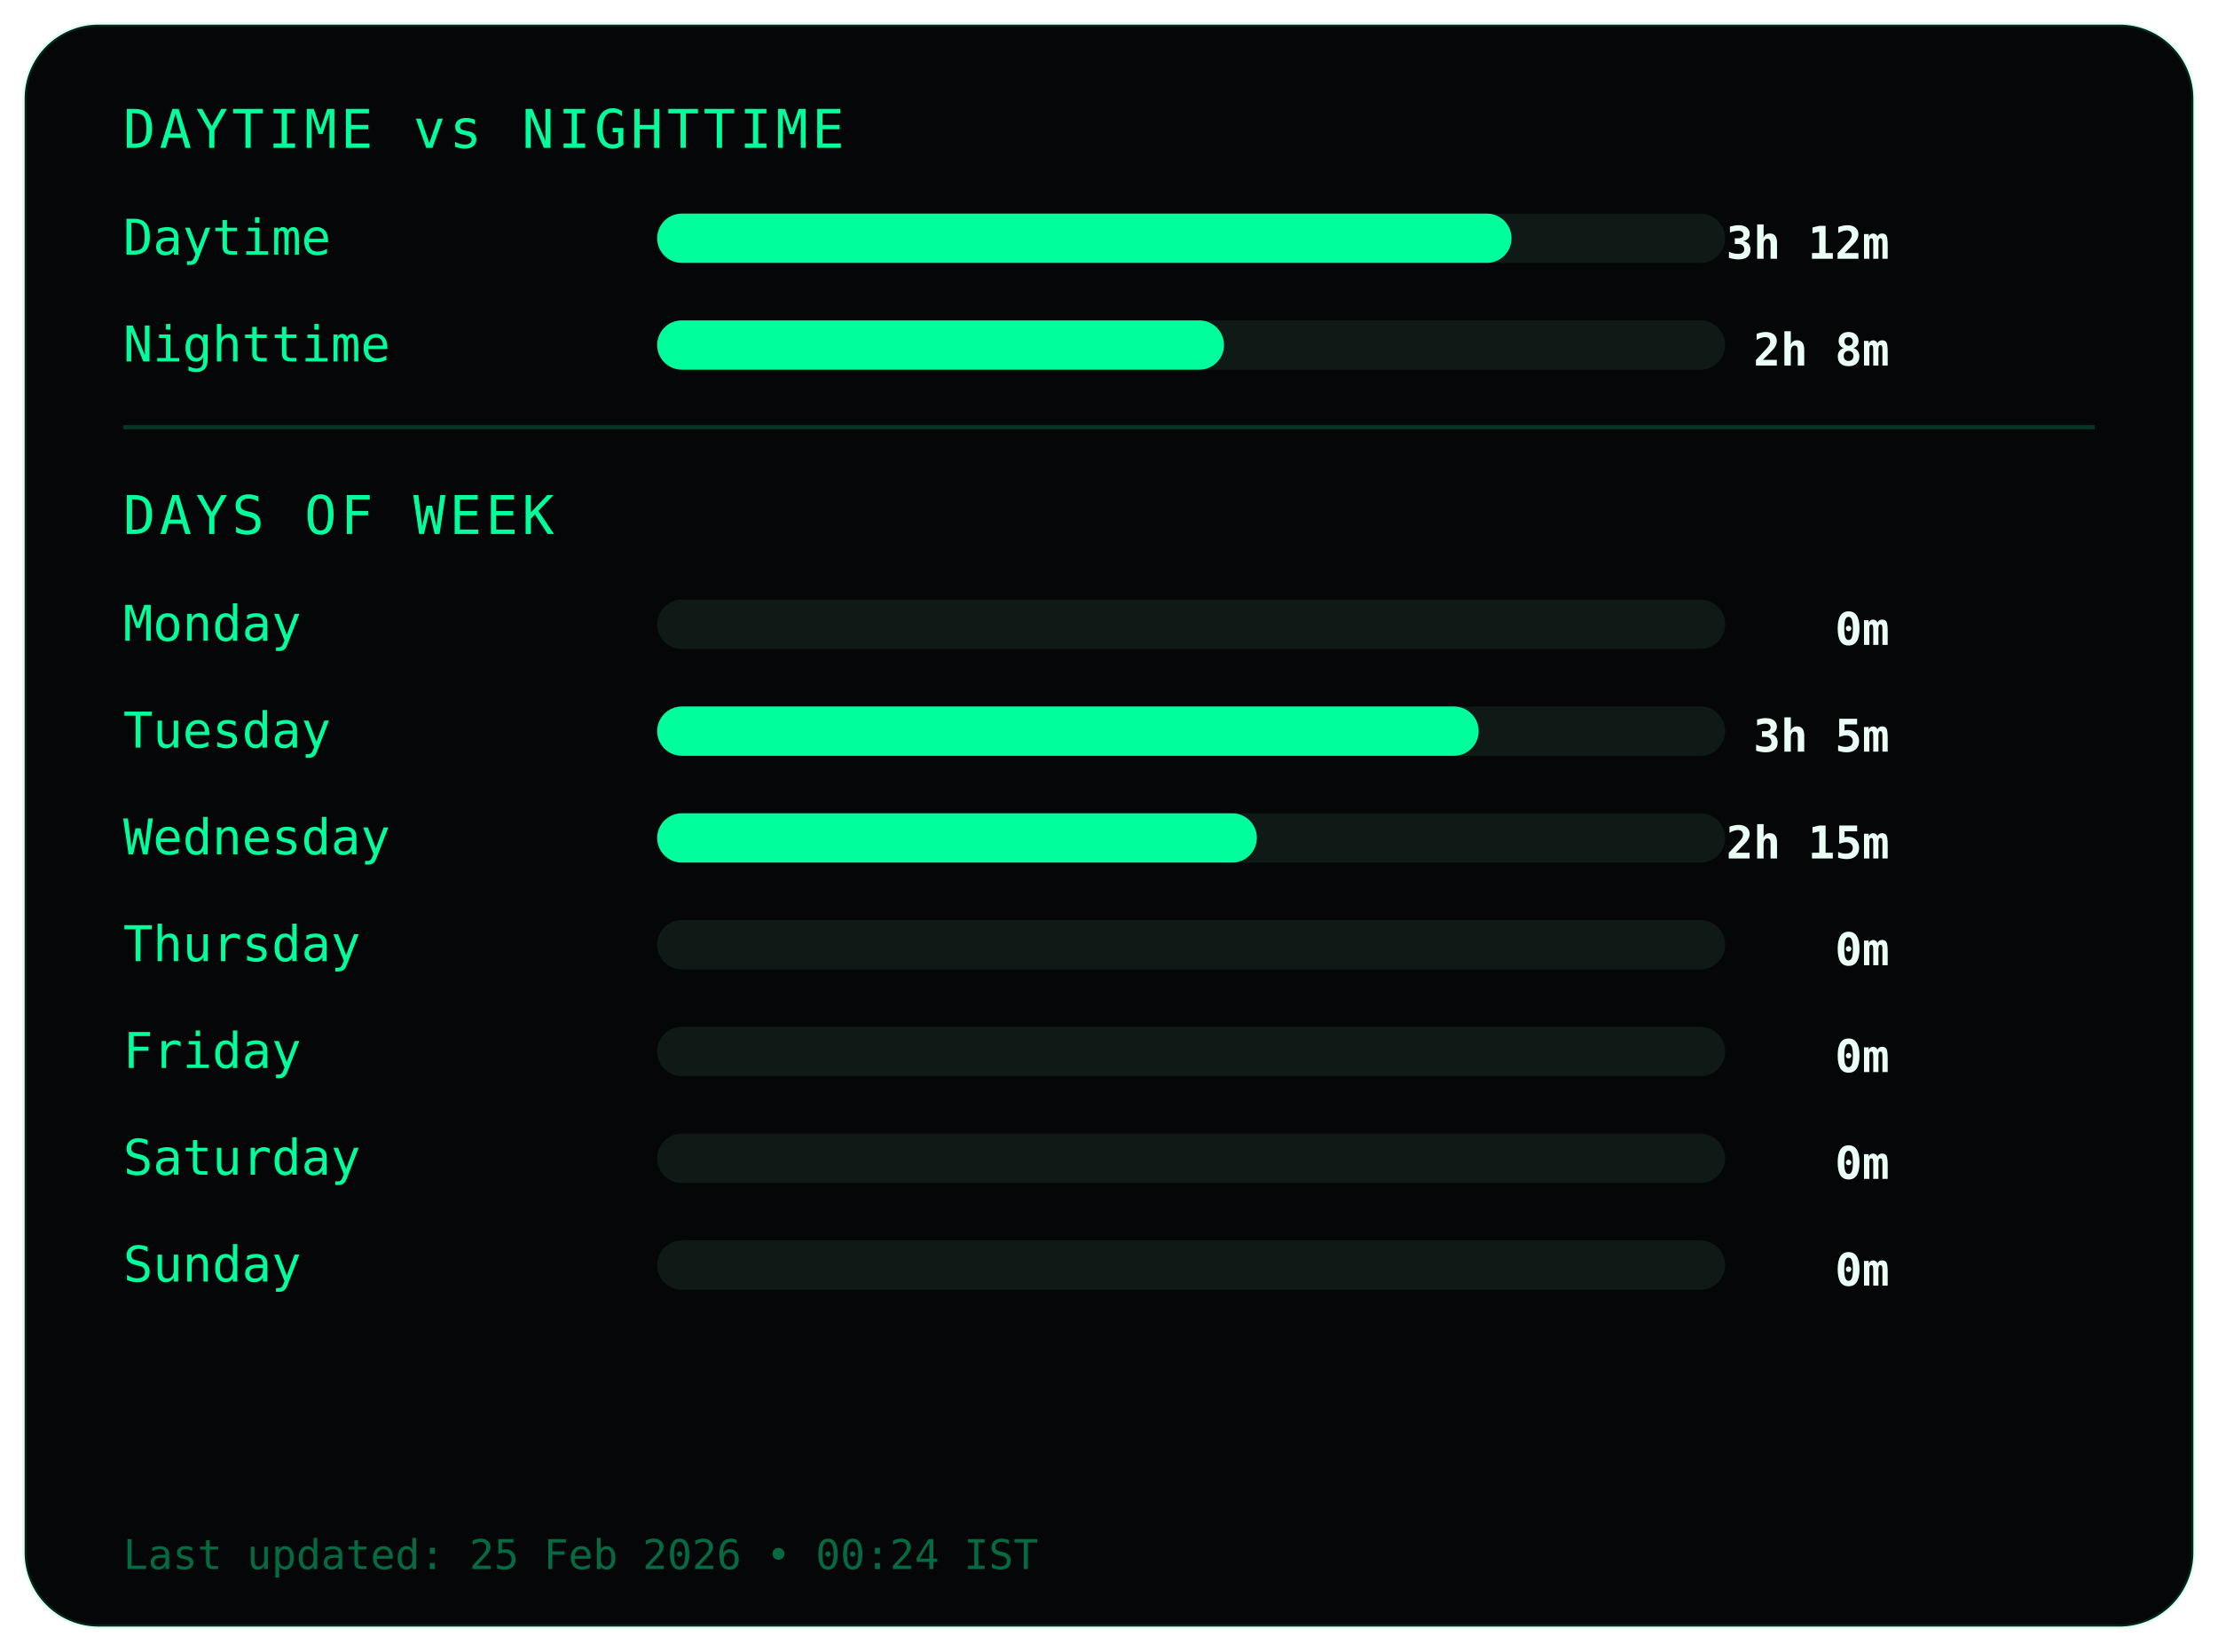
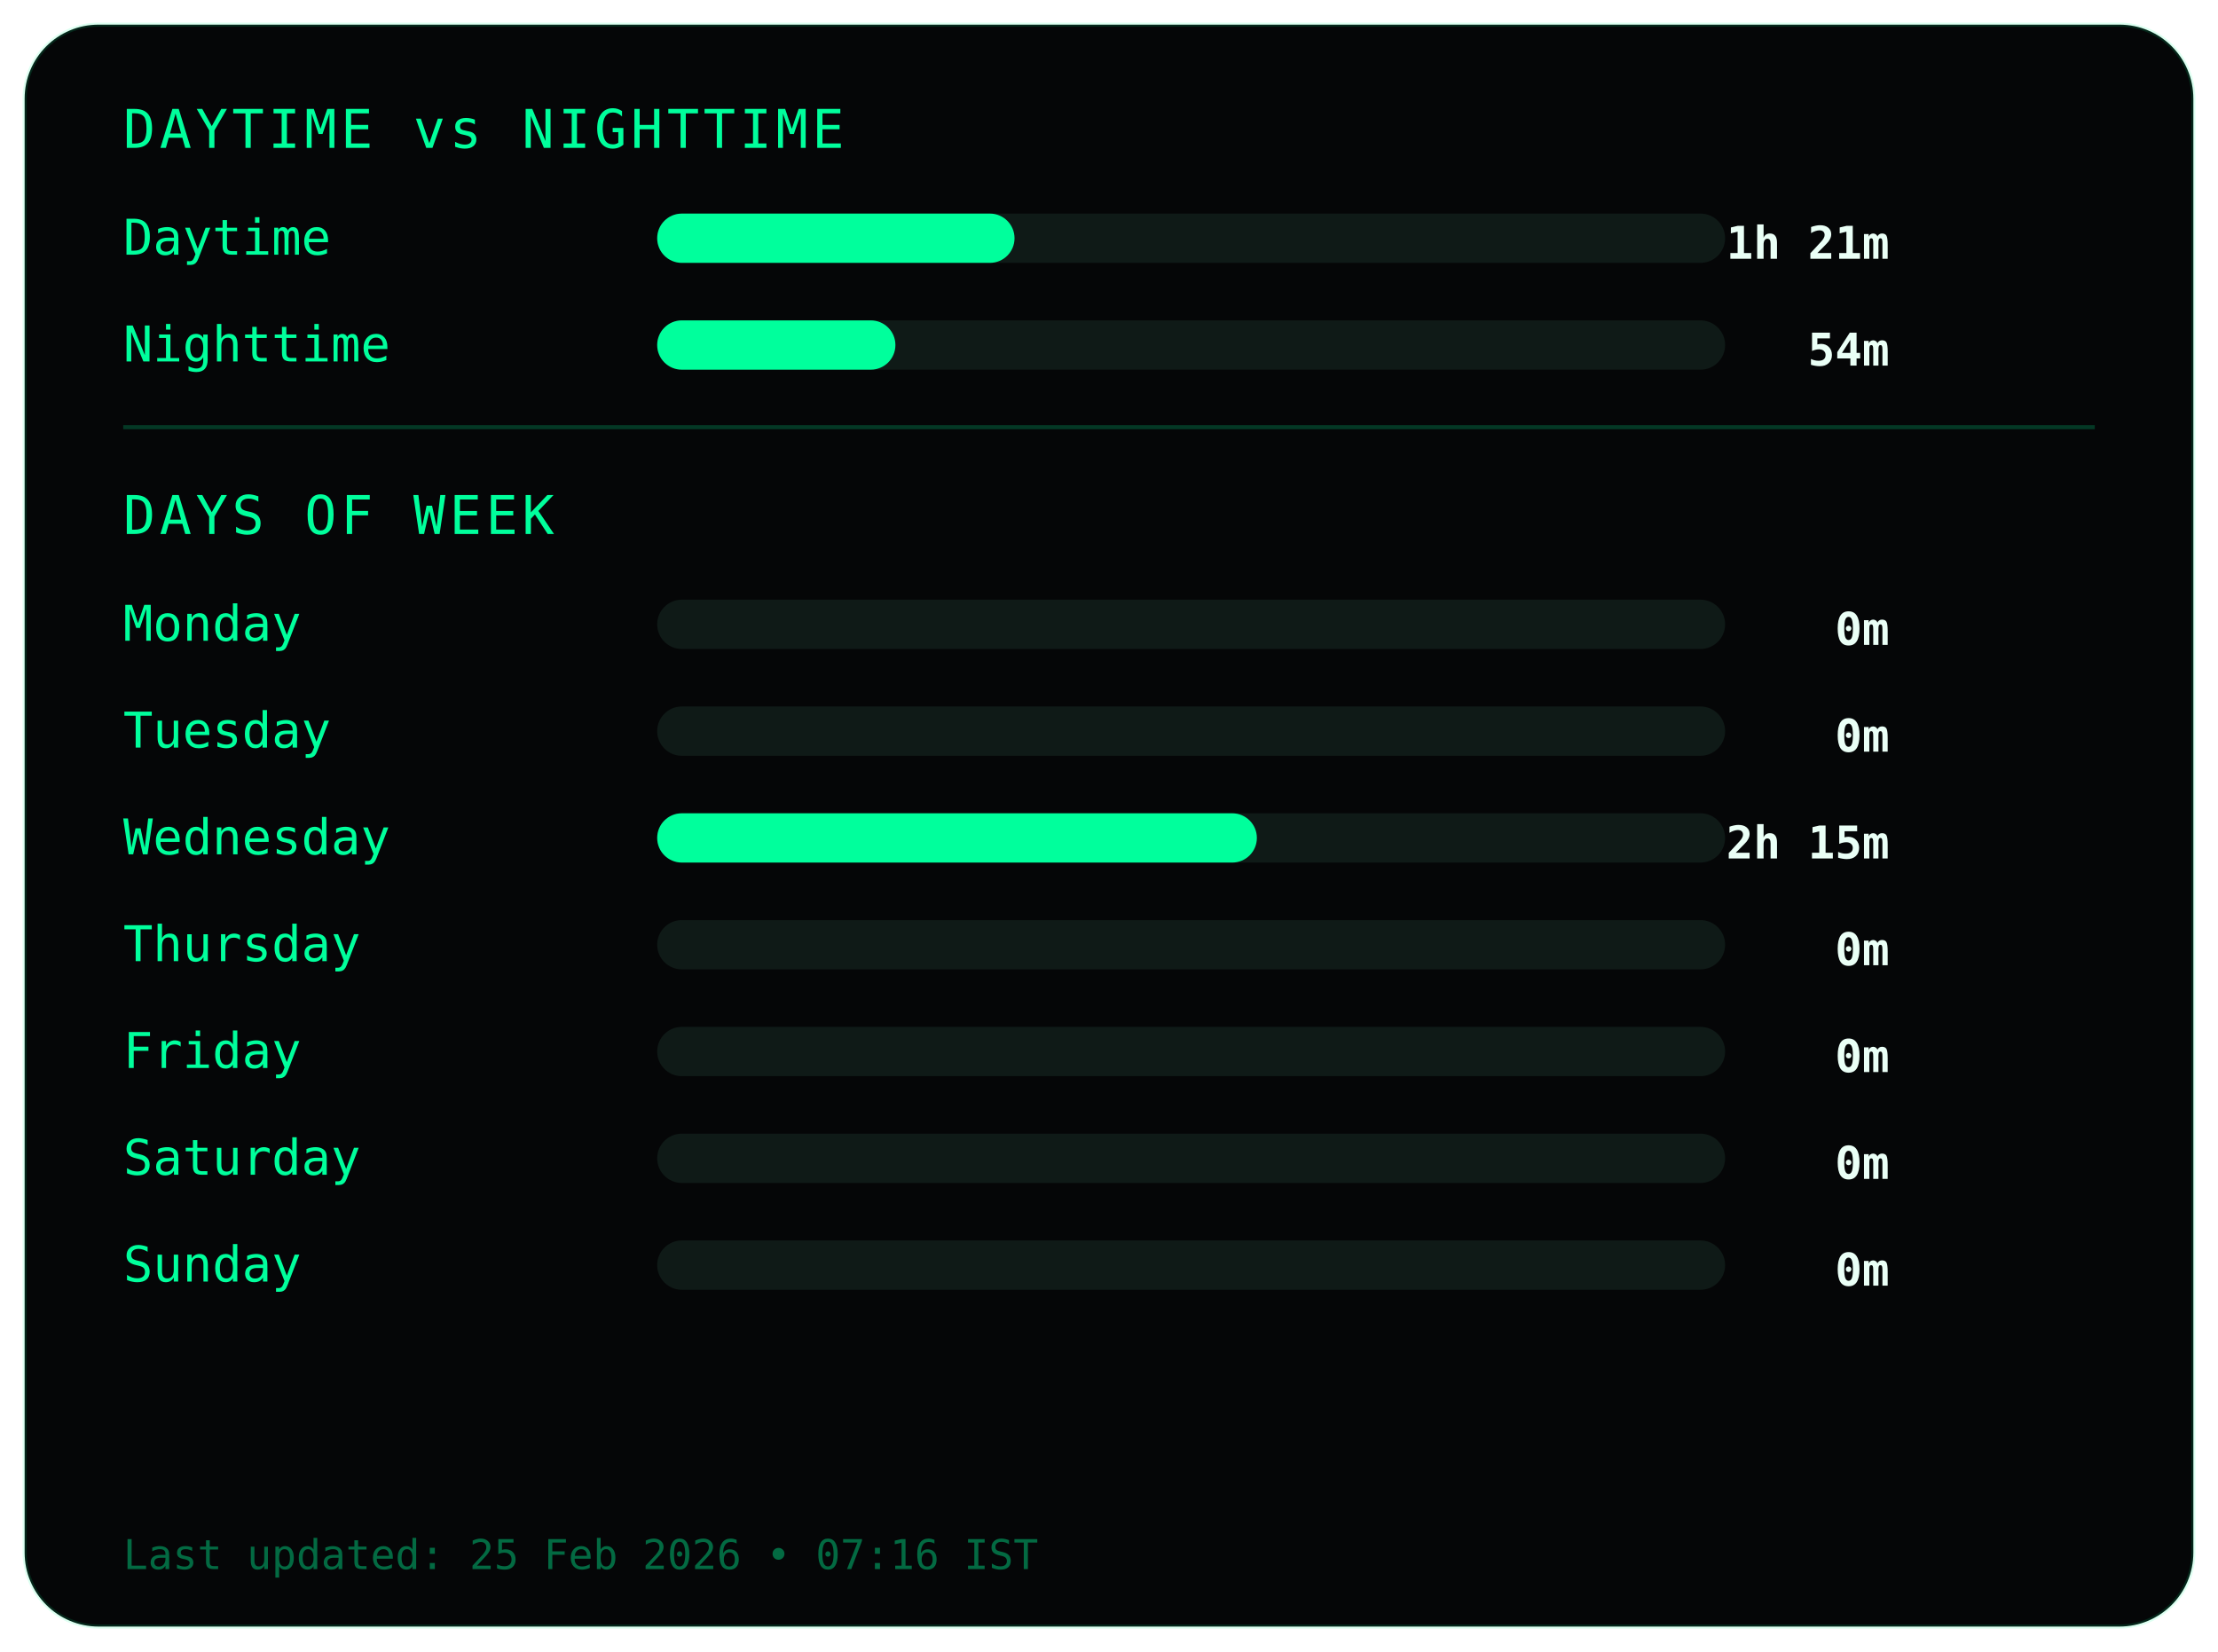
<svg xmlns="http://www.w3.org/2000/svg" width="540" height="402">
  <style>
.frame {
  fill:#050607;
  stroke:#00ff9c22;
  stroke-width:1;
}
.title {
  fill:#00ff9c;
  font-family:monospace;
  font-size:13px;
  letter-spacing:1px;
}
.label {
  fill:#00ff9c;
  font-family:monospace;
  font-size:12px;
}
.value {
  fill:#eafff6;
  font-family:monospace;
  font-size:11px;
  font-weight:bold;
  text-anchor:end;
}
.bar-bg { fill:#0f1a17; }
.bar { fill:#00ff9c; }
.divider { stroke:#00ff9c33; }
.footer {
  fill:#00ff9c66;
  font-family:monospace;
  font-size:10px;
}
</style>
  <rect class="frame" x="6" y="6" rx="18" width="528" height="390" />
  <text class="title" x="30" y="36">DAYTIME vs NIGHTTIME</text>
  <text class="label" x="30" y="62">Daytime</text>
  <rect class="bar-bg" x="160" y="52" width="260" height="12" rx="6" />
-   <rect class="bar" x="160" y="52" width="208" height="12" rx="6" />
-   <text class="value" x="460" y="63">3h 12m</text>
+   <rect class="bar" x="160" y="52" width="87" height="12" rx="6" />
+   <text class="value" x="460" y="63">1h 21m</text>
  <text class="label" x="30" y="88">Nighttime</text>
  <rect class="bar-bg" x="160" y="78" width="260" height="12" rx="6" />
-   <rect class="bar" x="160" y="78" width="138" height="12" rx="6" />
-   <text class="value" x="460" y="89">2h 8m</text>
+   <rect class="bar" x="160" y="78" width="58" height="12" rx="6" />
+   <text class="value" x="460" y="89">54m</text>
  <line class="divider" x1="30" y1="104" x2="510" y2="104" />
  <text class="title" x="30" y="130">DAYS OF WEEK</text>
  <text class="label" x="30" y="156">Monday</text>
  <rect class="bar-bg" x="160" y="146" width="260" height="12" rx="6" />
  <rect class="bar" x="160" y="146" width="0" height="12" rx="6" />
  <text class="value" x="460" y="157">0m</text>
  <text class="label" x="30" y="182">Tuesday</text>
  <rect class="bar-bg" x="160" y="172" width="260" height="12" rx="6" />
-   <rect class="bar" x="160" y="172" width="200" height="12" rx="6" />
-   <text class="value" x="460" y="183">3h 5m</text>
+   <rect class="bar" x="160" y="172" width="0" height="12" rx="6" />
+   <text class="value" x="460" y="183">0m</text>
  <text class="label" x="30" y="208">Wednesday</text>
  <rect class="bar-bg" x="160" y="198" width="260" height="12" rx="6" />
  <rect class="bar" x="160" y="198" width="146" height="12" rx="6" />
  <text class="value" x="460" y="209">2h 15m</text>
  <text class="label" x="30" y="234">Thursday</text>
  <rect class="bar-bg" x="160" y="224" width="260" height="12" rx="6" />
  <rect class="bar" x="160" y="224" width="0" height="12" rx="6" />
  <text class="value" x="460" y="235">0m</text>
  <text class="label" x="30" y="260">Friday</text>
  <rect class="bar-bg" x="160" y="250" width="260" height="12" rx="6" />
  <rect class="bar" x="160" y="250" width="0" height="12" rx="6" />
  <text class="value" x="460" y="261">0m</text>
  <text class="label" x="30" y="286">Saturday</text>
  <rect class="bar-bg" x="160" y="276" width="260" height="12" rx="6" />
  <rect class="bar" x="160" y="276" width="0" height="12" rx="6" />
  <text class="value" x="460" y="287">0m</text>
  <text class="label" x="30" y="312">Sunday</text>
  <rect class="bar-bg" x="160" y="302" width="260" height="12" rx="6" />
  <rect class="bar" x="160" y="302" width="0" height="12" rx="6" />
  <text class="value" x="460" y="313">0m</text>
  <text class="footer" x="30" y="382">
- Last updated: 25 Feb 2026 • 00:24 IST
+ Last updated: 25 Feb 2026 • 07:16 IST
</text>
</svg>
